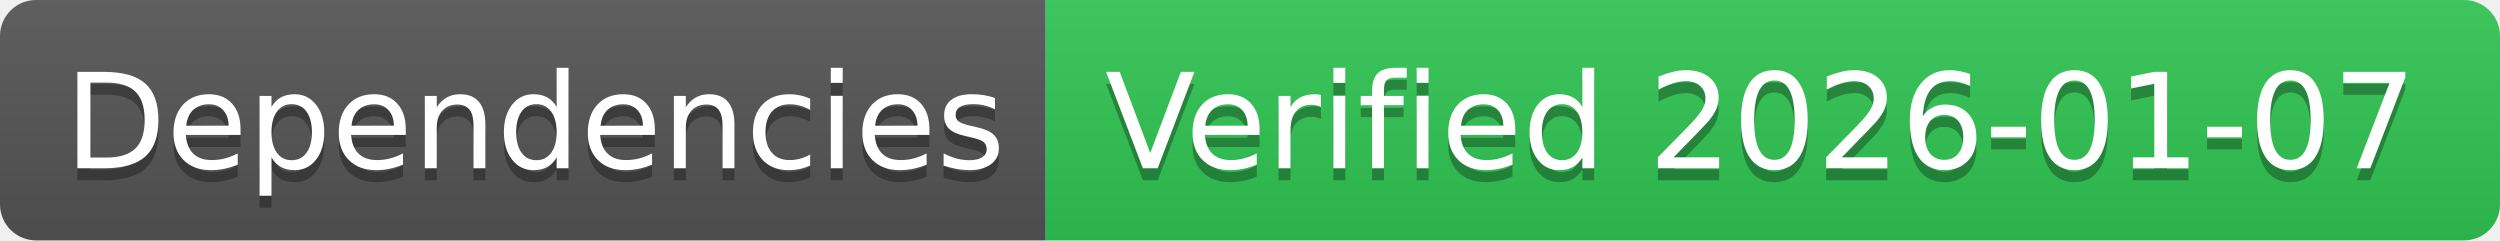
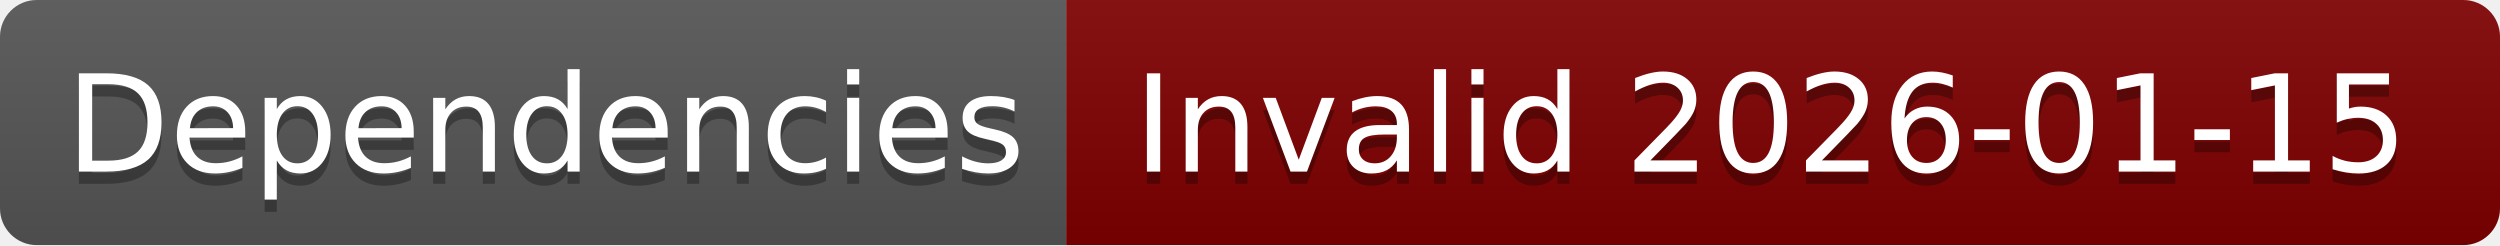
- <svg xmlns="http://www.w3.org/2000/svg" width="208" height="20" role="img" aria-label="Dependencies: Verified 2026-01-07">
+ <svg xmlns="http://www.w3.org/2000/svg" width="204" height="20" role="img" aria-label="Dependencies: Invalid 2026-01-15">
  <linearGradient id="s" x2="0" y2="100%">
    <stop offset="0" stop-color="#bbb" stop-opacity=".1" />
    <stop offset="1" stop-opacity=".1" />
  </linearGradient>
  <clipPath id="r">
-     <rect width="208" height="20" rx="3" fill="#fff" />
+     <rect width="204" height="20" rx="3" fill="#fff" />
  </clipPath>
  <g clip-path="url(#r)">
    <rect width="87" height="20" fill="#555" />
-     <rect x="87" width="121" height="20" fill="#31c653" />
-     <rect width="208" height="20" fill="url(#s)" />
+     <rect x="87" width="117" height="20" fill="#800000" />
+     <rect width="204" height="20" fill="url(#s)" />
  </g>
  <g fill="#fff" text-anchor="middle" font-family="Verdana,Geneva,DejaVu Sans,sans-serif" text-rendering="geometricPrecision" font-size="110">
    <text aria-hidden="true" x="445" y="150" fill="#010101" fill-opacity=".3" transform="scale(.1)" textLength="770">Dependencies</text>
    <text x="445" y="140" transform="scale(.1)" fill="#fff" textLength="770">Dependencies</text>
-     <text aria-hidden="true" x="1465" y="150" fill="#010101" fill-opacity=".3" transform="scale(.1)" textLength="1110">Verified 2026-01-07</text>
-     <text x="1465" y="140" transform="scale(.1)" fill="#fff" textLength="1110">Verified 2026-01-07</text>
+     <text aria-hidden="true" x="1445" y="150" fill="#010101" fill-opacity=".3" transform="scale(.1)" textLength="1070">Invalid 2026-01-15</text>
+     <text x="1445" y="140" transform="scale(.1)" fill="#fff" textLength="1070">Invalid 2026-01-15</text>
  </g>
</svg>
